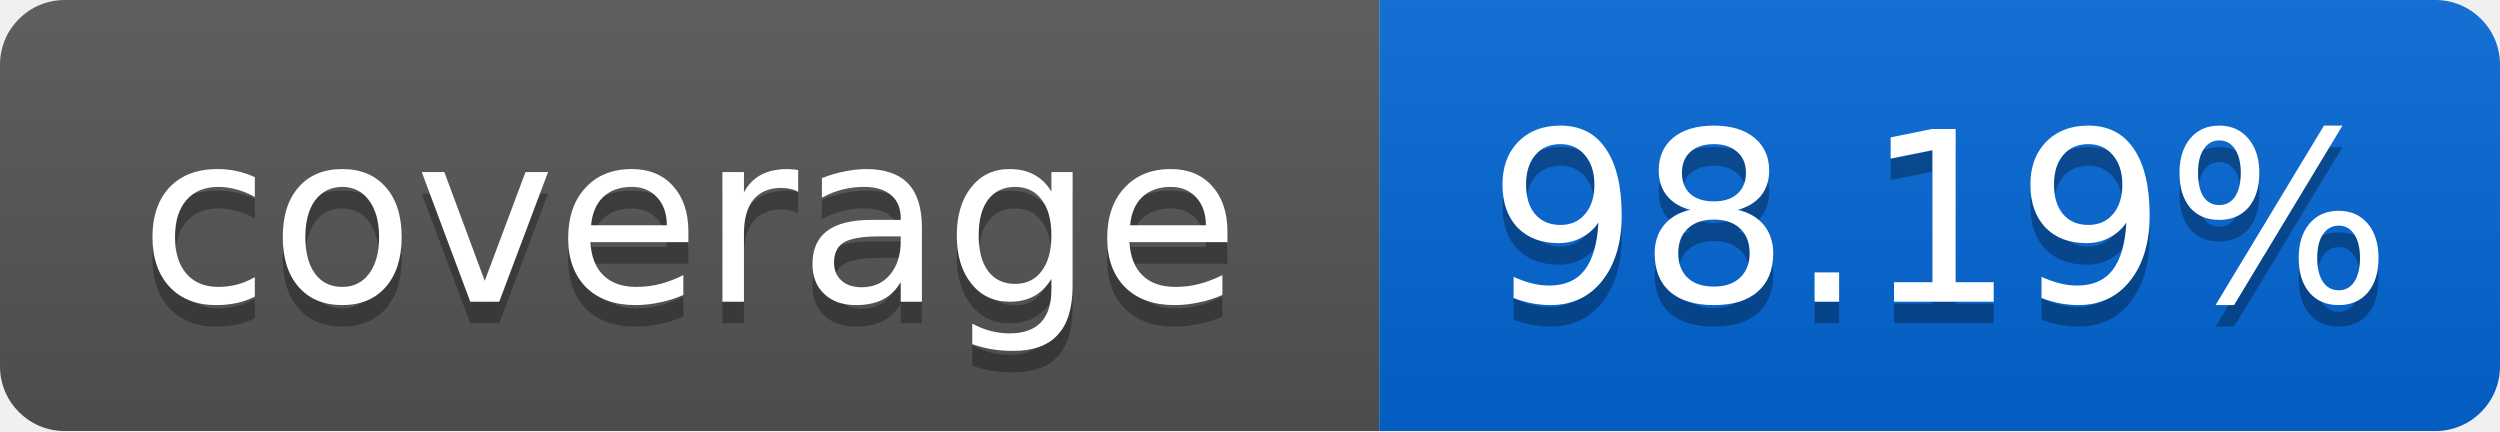
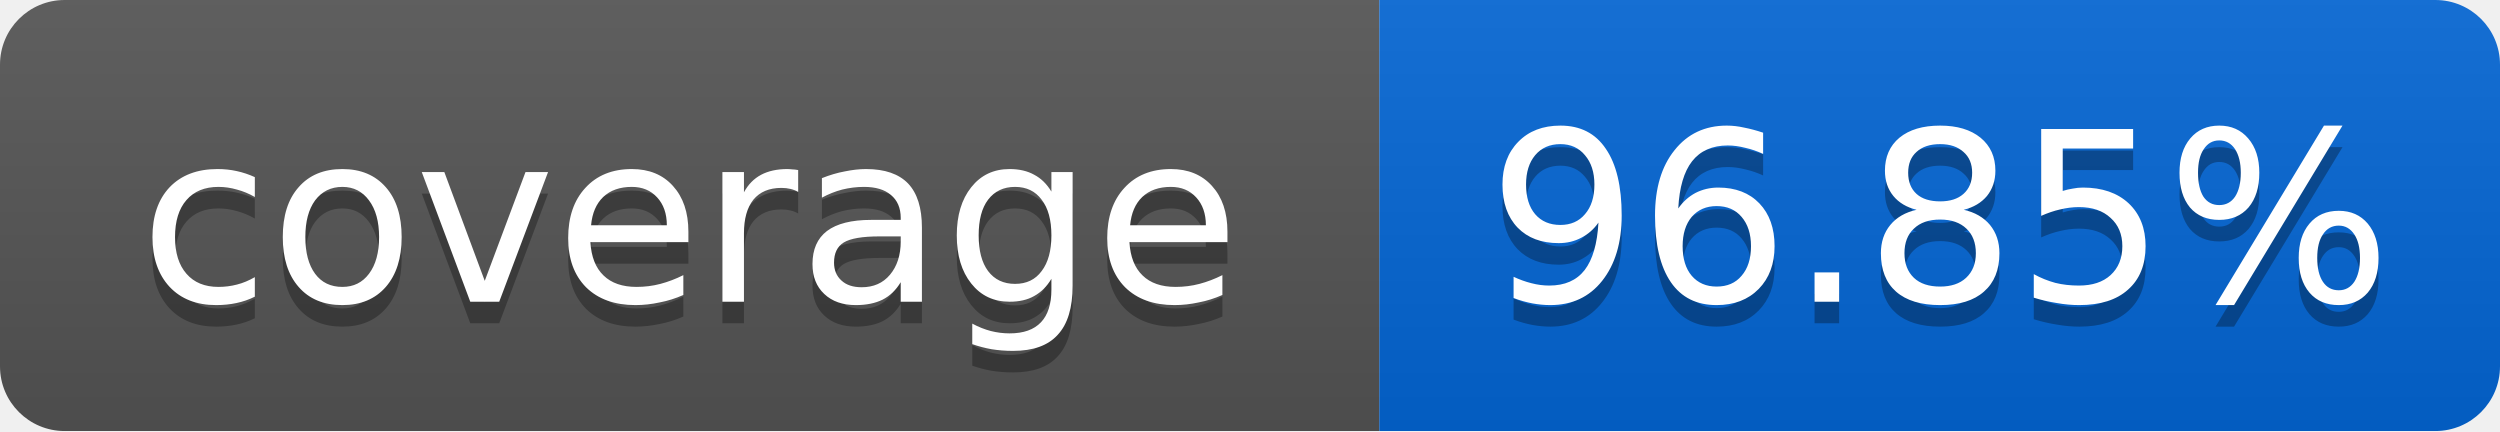
<svg xmlns="http://www.w3.org/2000/svg" width="116" height="20">
  <linearGradient id="smooth" x2="0" y2="100%">
    <stop offset="0" stop-color="#bbb" stop-opacity=".1" />
    <stop offset="1" stop-opacity=".1" />
  </linearGradient>
  <mask id="round">
    <rect width="116" height="20" rx="3" fill="#fff" />
  </mask>
  <g mask="url(#round)">
    <rect width="64" height="20" fill="#555" />
    <rect x="64" width="52" height="20" fill="#0366D6" />
    <rect width="116" height="20" fill="url(#smooth)" />
  </g>
  <g fill="#fff" text-anchor="middle" font-family="DejaVu Sans,Verdana,Geneva,sans-serif" font-size="11">
    <text x="32" y="15" fill="#010101" fill-opacity=".3">coverage</text>
    <text x="32" y="14">coverage</text>
-     <text x="90" y="15" fill="#010101" fill-opacity=".3">98.19%</text>
-     <text x="90" y="14">98.19%</text>
+     <text x="90" y="15" fill="#010101" fill-opacity=".3">96.85%</text>
+     <text x="90" y="14">96.85%</text>
  </g>
</svg>
